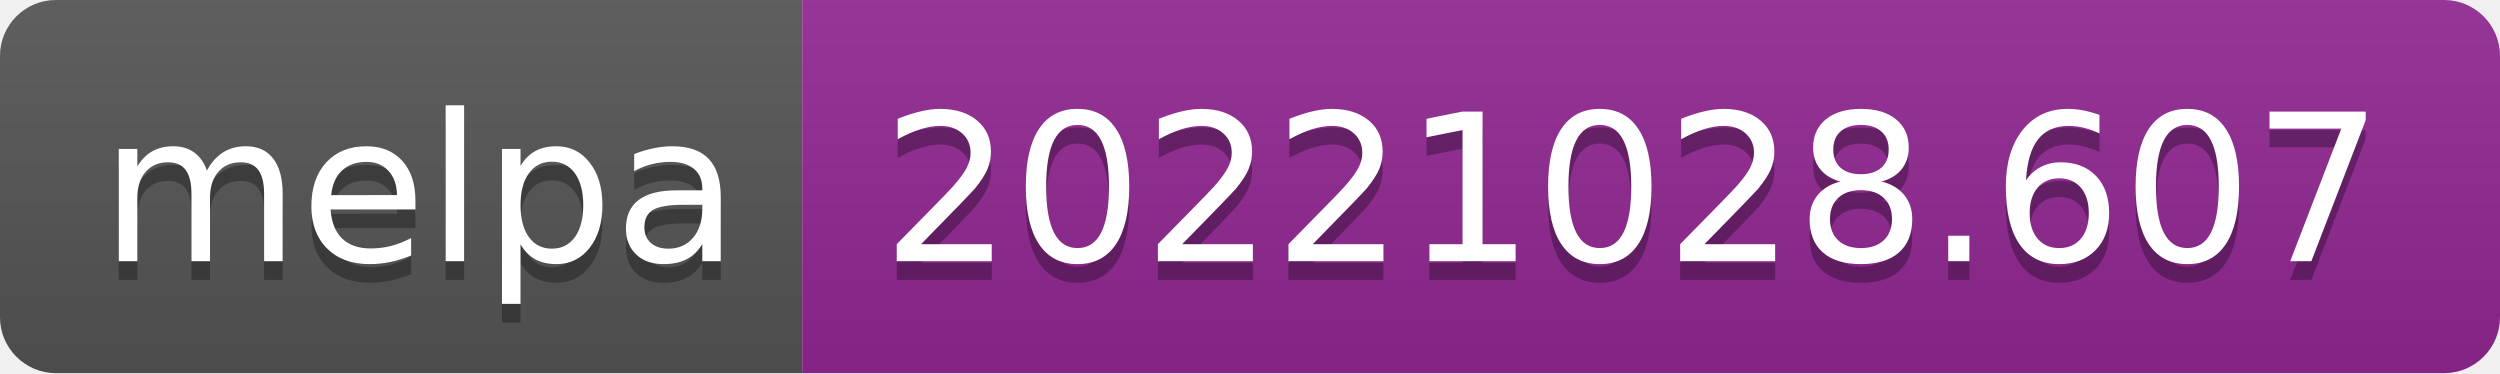
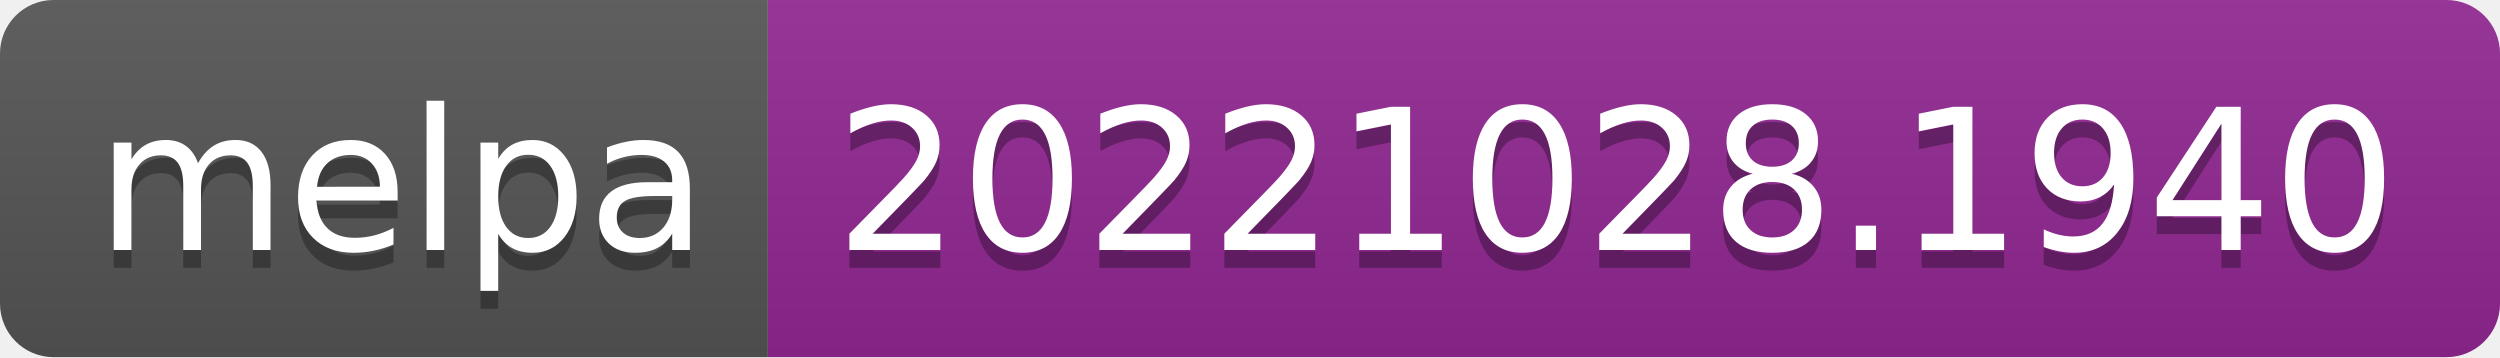
- <svg xmlns="http://www.w3.org/2000/svg" width="134" height="20" role="img" aria-label="melpa: 20221028.607">
+ <svg xmlns="http://www.w3.org/2000/svg" width="140" height="20" role="img" aria-label="melpa: 20221028.1940">
  <linearGradient id="s" x2="0" y2="100%">
    <stop offset="0" stop-color="#bbb" stop-opacity=".1" />
    <stop offset="1" stop-opacity=".1" />
  </linearGradient>
  <clipPath id="r">
-     <rect width="134" height="20" rx="3" fill="#fff" />
+     <rect width="140" height="20" rx="3" fill="#fff" />
  </clipPath>
  <g clip-path="url(#r)">
    <rect width="43" height="20" fill="#555" />
-     <rect x="43" width="91" height="20" fill="#922793" />
-     <rect width="134" height="20" fill="url(#s)" />
+     <rect x="43" width="97" height="20" fill="#922793" />
+     <rect width="140" height="20" fill="url(#s)" />
  </g>
  <g fill="#fff" text-anchor="middle" font-family="Verdana,Geneva,DejaVu Sans,sans-serif" text-rendering="geometricPrecision" font-size="110">
    <text aria-hidden="true" x="225" y="150" fill="#010101" fill-opacity=".3" transform="scale(.1)" textLength="330">melpa</text>
    <text x="225" y="140" transform="scale(.1)" fill="#fff" textLength="330">melpa</text>
-     <text aria-hidden="true" x="875" y="150" fill="#010101" fill-opacity=".3" transform="scale(.1)" textLength="810">20221028.607</text>
-     <text x="875" y="140" transform="scale(.1)" fill="#fff" textLength="810">20221028.607</text>
+     <text aria-hidden="true" x="905" y="150" fill="#010101" fill-opacity=".3" transform="scale(.1)" textLength="870">20221028.1940</text>
+     <text x="905" y="140" transform="scale(.1)" fill="#fff" textLength="870">20221028.1940</text>
  </g>
</svg>
